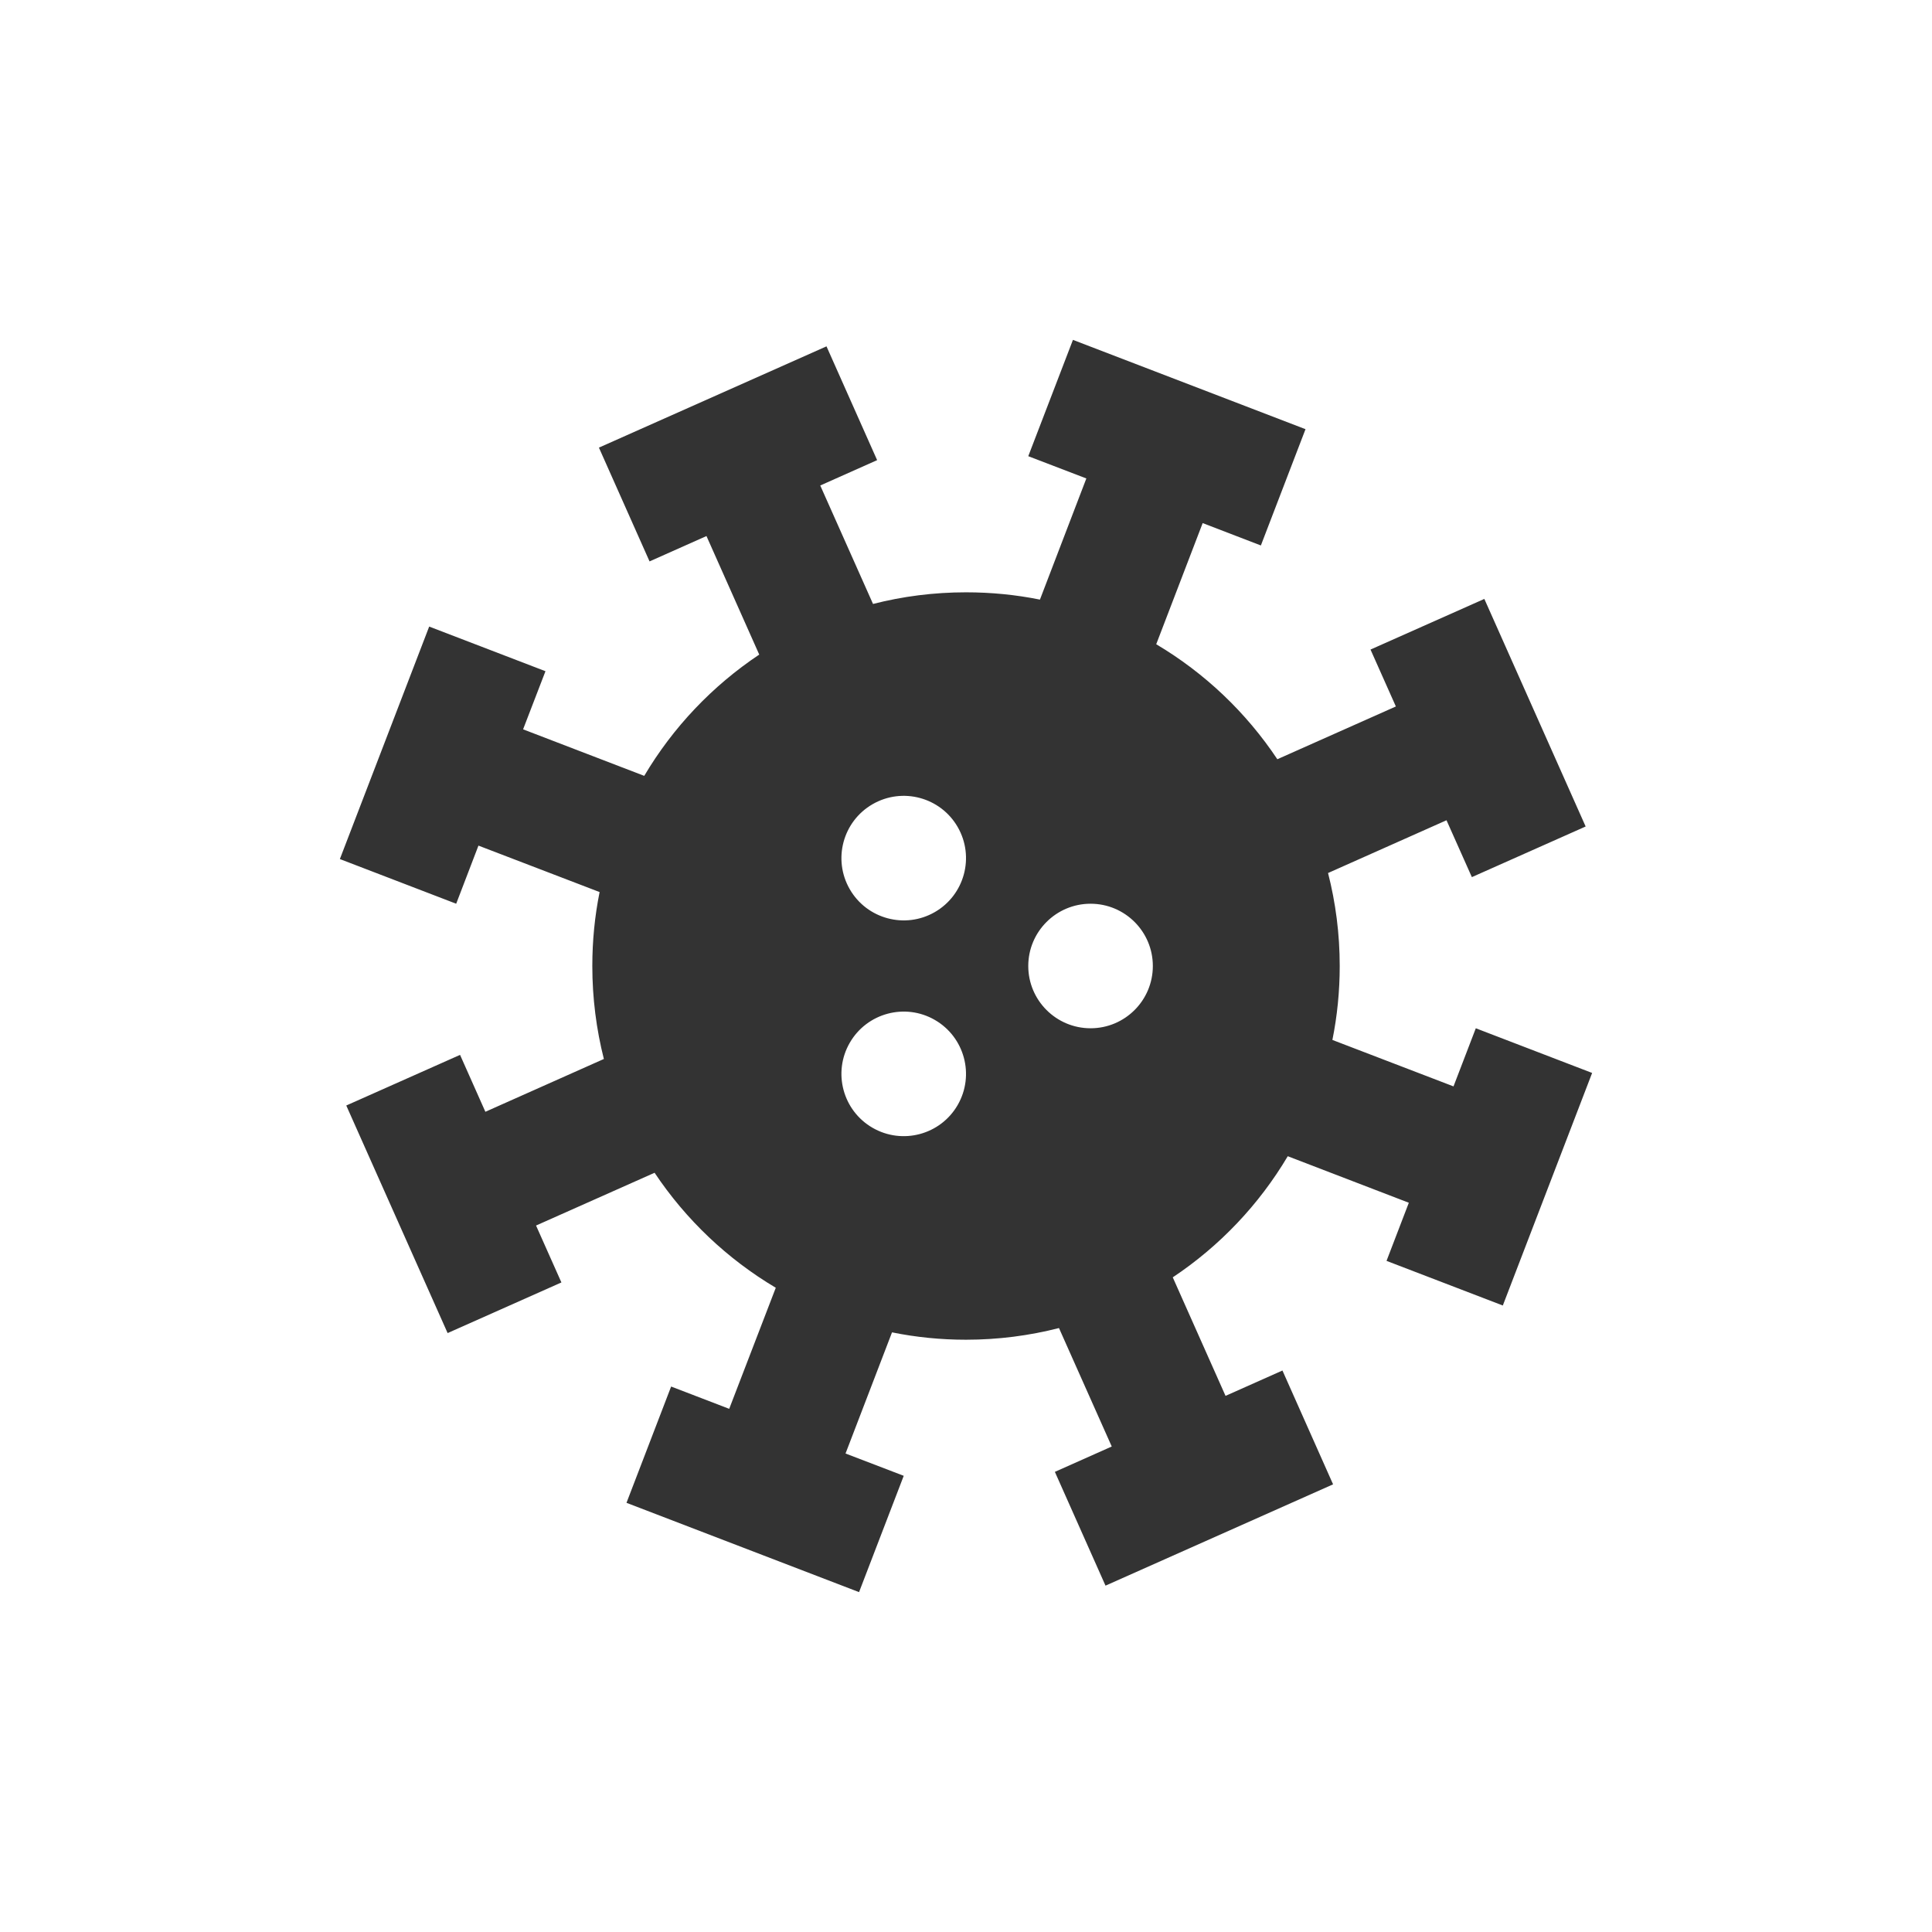
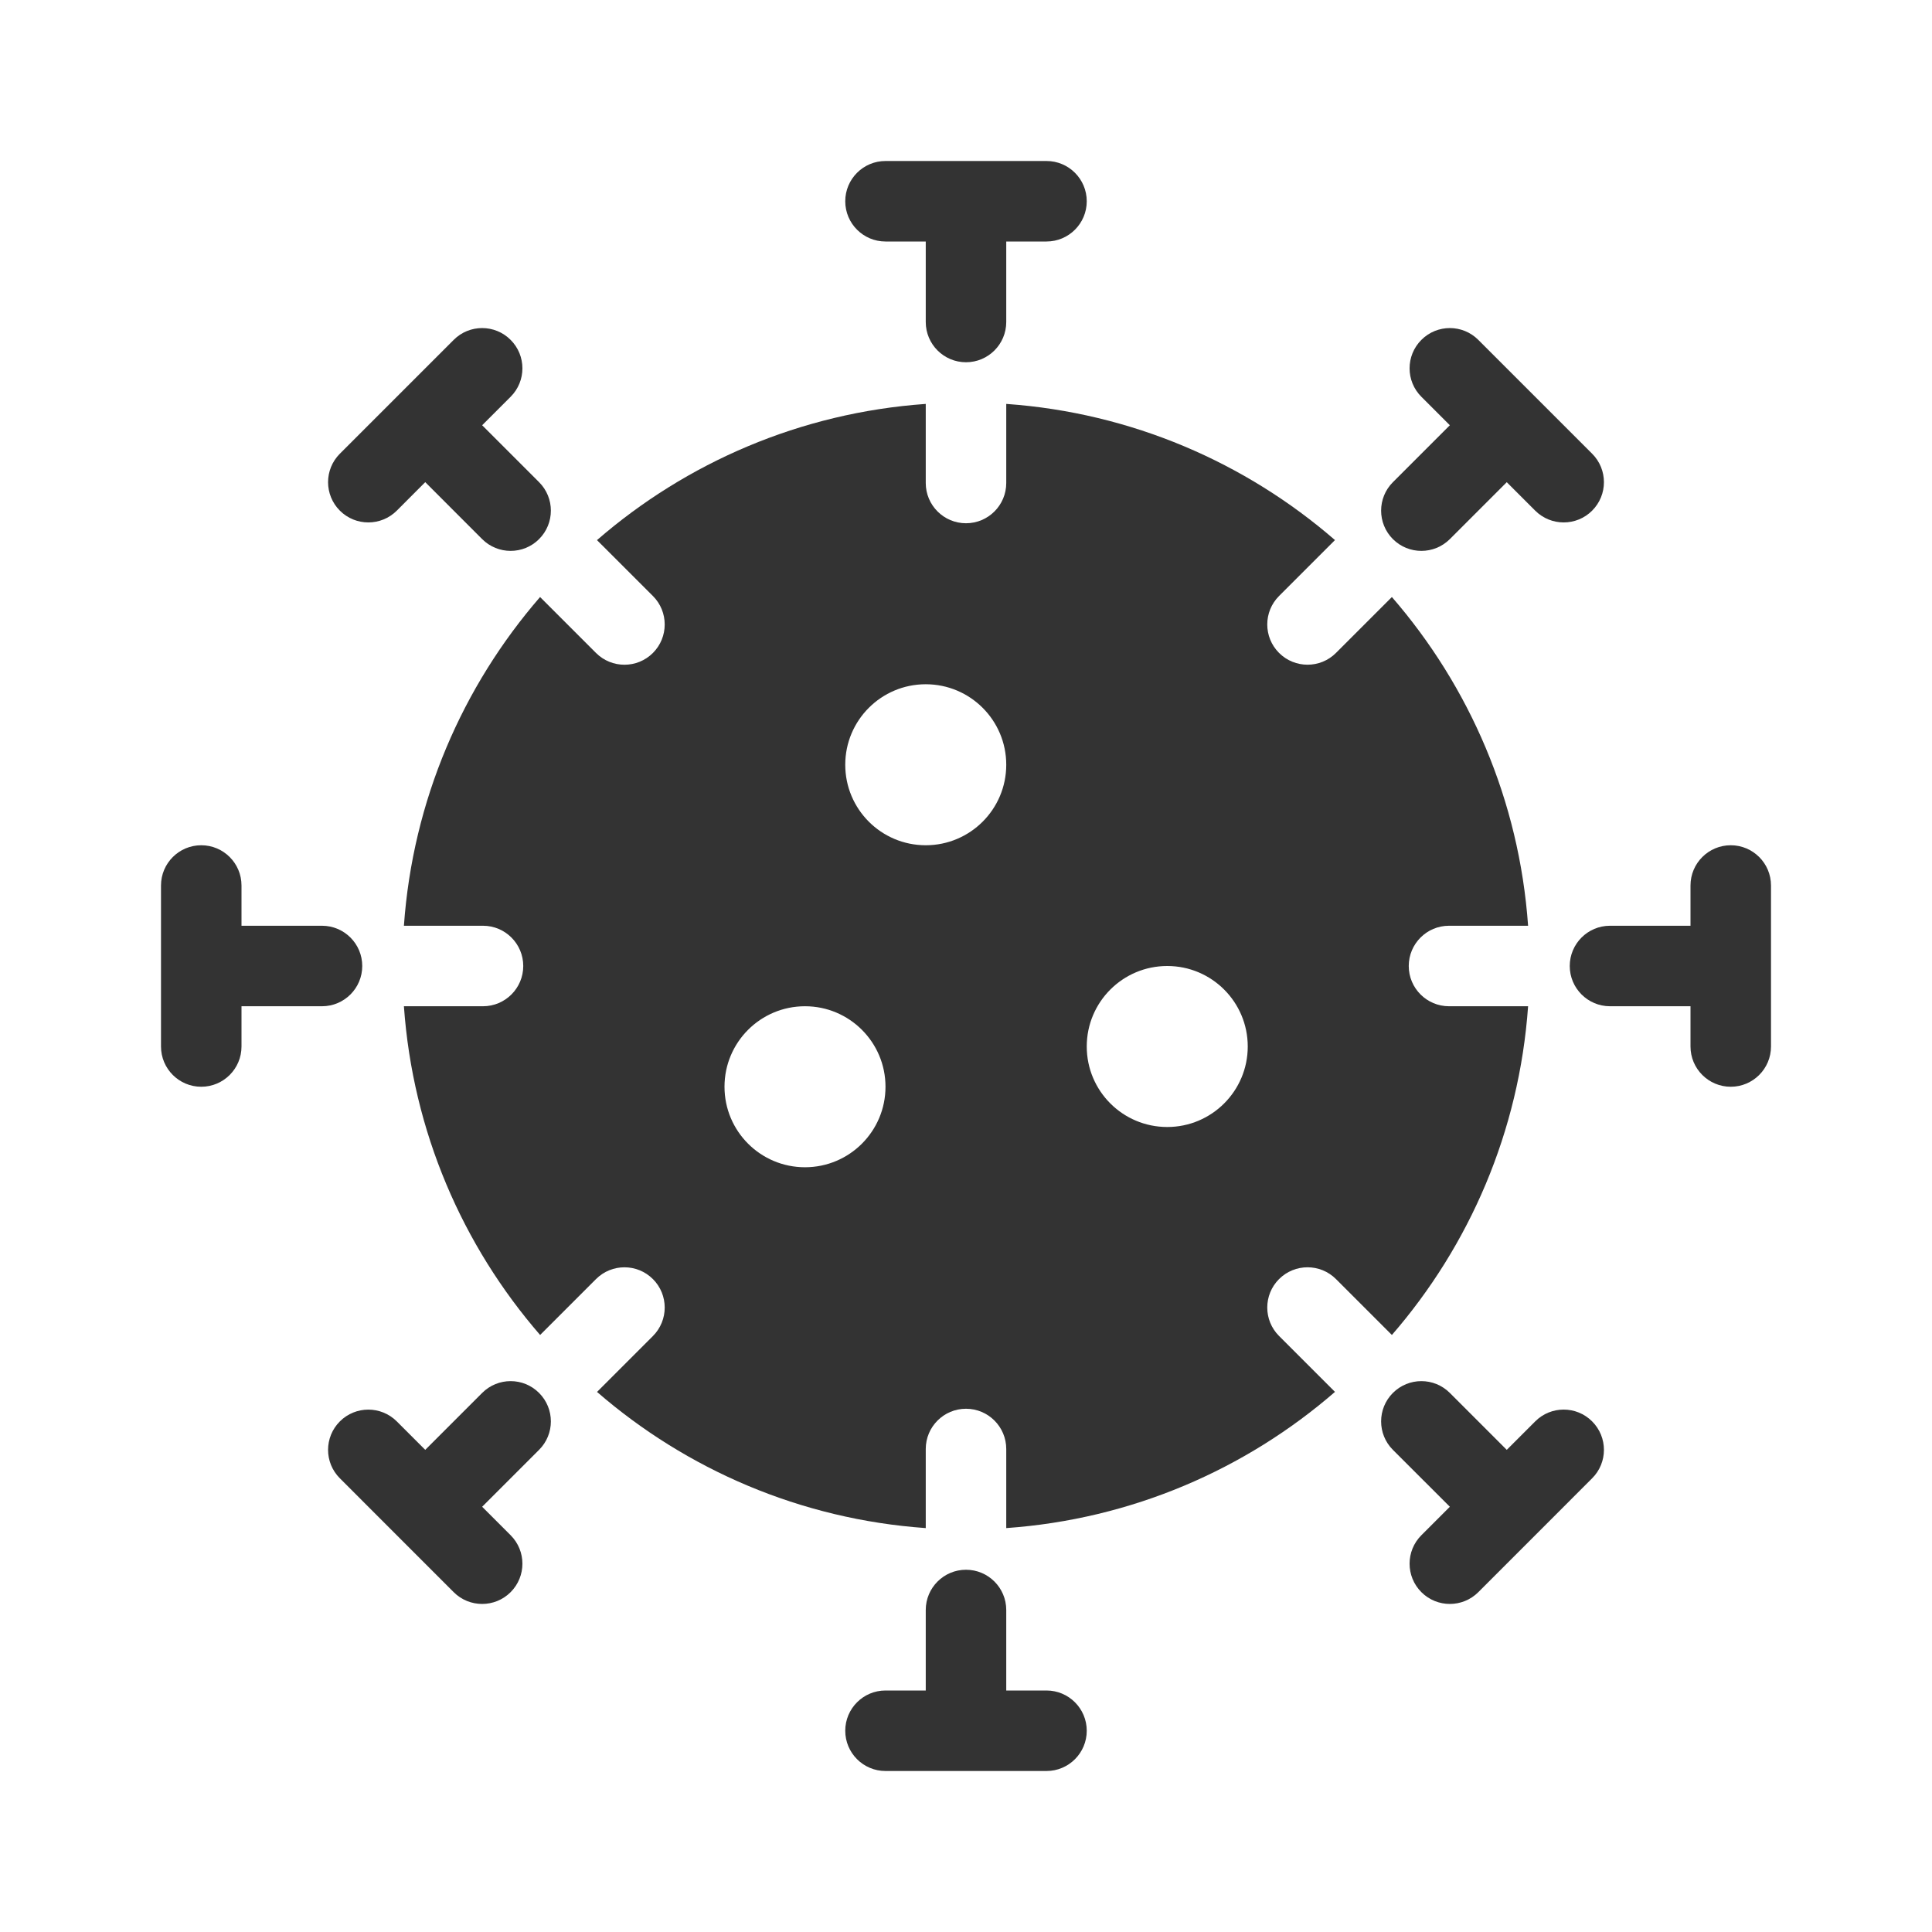
<svg xmlns="http://www.w3.org/2000/svg" width="48" height="48" viewBox="0 0 48 48" fill="none">
-   <path d="M26.657 8.444L32.435 10.663L31.326 13.552L29.88 12.996L28.726 16.006C29.931 16.721 30.96 17.699 31.735 18.863L34.68 17.552L34.05 16.138L36.878 14.88L39.395 20.534L36.568 21.792L35.938 20.379L32.995 21.69C33.184 22.428 33.285 23.203 33.285 24C33.285 24.628 33.223 25.243 33.103 25.837L36.112 26.991L36.666 25.547L39.556 26.657L37.337 32.435L34.448 31.326L35.002 29.882L31.994 28.726C31.279 29.931 30.301 30.96 29.137 31.735L30.448 34.68L31.862 34.05L33.12 36.878L27.466 39.395L26.208 36.568L27.621 35.938L26.31 32.995C25.572 33.184 24.797 33.285 24 33.285C23.37 33.285 22.756 33.223 22.162 33.102L21.007 36.112L22.453 36.666L21.343 39.556L15.565 37.337L16.674 34.448L18.117 35.002L19.274 31.994C18.069 31.279 17.04 30.301 16.263 29.137L13.318 30.448L13.948 31.862L11.121 33.12L8.603 27.466L11.43 26.208L12.059 27.622L15.003 26.31C14.816 25.572 14.716 24.797 14.716 24C14.716 23.372 14.777 22.757 14.897 22.163L11.887 21.009L11.334 22.453L8.444 21.343L10.663 15.567L13.552 16.676L12.996 18.12L16.006 19.276C16.721 18.069 17.699 17.04 18.863 16.263L17.552 13.318L16.138 13.948L14.88 11.121L20.534 8.605L21.792 11.432L20.379 12.062L21.69 15.005C22.428 14.816 23.203 14.716 24 14.716C24.628 14.716 25.243 14.777 25.837 14.897L26.99 11.887L25.547 11.334L26.657 8.444ZM21.113 25.906C20.685 26.646 20.939 27.593 21.679 28.02C22.419 28.447 23.366 28.194 23.793 27.454C24.22 26.714 23.966 25.767 23.226 25.34C22.487 24.913 21.54 25.167 21.113 25.906ZM27.095 22.453C26.241 22.453 25.547 23.146 25.547 24C25.547 24.854 26.241 25.547 27.095 25.547C27.949 25.547 28.642 24.854 28.642 24C28.642 23.146 27.949 22.453 27.095 22.453ZM21.679 19.98C20.939 20.407 20.685 21.354 21.113 22.094C21.54 22.833 22.487 23.087 23.226 22.66C23.966 22.233 24.22 21.286 23.793 20.546C23.366 19.806 22.419 19.553 21.679 19.98Z" fill="#333333" />
+   <path fill-rule="evenodd" clip-rule="evenodd" d="M14.832 13.419C17.053 11.493 19.886 10.255 23 10.035V12C23 12.552 23.448 13 24 13C24.552 13 25 12.552 25 12V10.035C28.114 10.255 30.947 11.493 33.167 13.418L31.778 14.807C31.387 15.198 31.387 15.831 31.778 16.222C32.169 16.612 32.802 16.612 33.192 16.222L34.581 14.833C36.507 17.053 37.745 19.886 37.965 23H36C35.448 23 35 23.448 35 24C35 24.552 35.448 25 36 25H37.965C37.745 28.114 36.507 30.947 34.581 33.167L33.192 31.778C32.802 31.388 32.169 31.388 31.778 31.778C31.387 32.169 31.387 32.802 31.778 33.192L33.167 34.581C30.947 36.507 28.114 37.745 25 37.965V36C25 35.448 24.552 35 24 35C23.448 35 23 35.448 23 36V37.965C19.886 37.745 17.053 36.507 14.833 34.582L16.222 33.193C16.612 32.802 16.612 32.169 16.222 31.779C15.831 31.388 15.198 31.388 14.807 31.779L13.419 33.167C11.493 30.947 10.255 28.114 10.035 25H12C12.552 25 13 24.552 13 24C13 23.448 12.552 23 12 23H10.035C10.255 19.886 11.493 17.053 13.418 14.833L14.807 16.222C15.198 16.613 15.831 16.613 16.222 16.222C16.612 15.832 16.612 15.198 16.222 14.808L14.832 13.419ZM20 25C21.104 25 22 25.895 22 27C22 28.105 21.104 29 20 29C18.895 29 18 28.105 18 27C18 25.895 18.895 25 20 25ZM25 19C25 17.895 24.104 17 23 17C21.895 17 21 17.895 21 19C21 20.105 21.895 21 23 21C24.104 21 25 20.105 25 19ZM29 24C30.104 24 31 24.895 31 26C31 27.105 30.104 28 29 28C27.895 28 27 27.105 27 26C27 24.895 27.895 24 29 24Z" fill="#333333" />
+   <path fill-rule="evenodd" clip-rule="evenodd" d="M21 5C21 4.448 21.448 4 22 4H26C26.552 4 27 4.448 27 5C27 5.552 26.552 6 26 6H25V8C25 8.552 24.552 9 24 9C23.448 9 23 8.552 23 8V6H22C21.448 6 21 5.552 21 5Z" fill="#333333" />
+   <path fill-rule="evenodd" clip-rule="evenodd" d="M24 39C24.552 39 25 39.448 25 40V42H26C26.552 42 27 42.448 27 43C27 43.552 26.552 44 26 44H22C21.448 44 21 43.552 21 43C21 42.448 21.448 42 22 42H23V40C23 39.448 23.448 39 24 39Z" fill="#333333" />
+   <path fill-rule="evenodd" clip-rule="evenodd" d="M12.686 39.557C12.296 39.947 11.662 39.947 11.272 39.557L8.444 36.728C8.053 36.338 8.053 35.705 8.444 35.314C8.834 34.924 9.467 34.924 9.858 35.314L10.565 36.021L11.979 34.607C12.37 34.216 13.003 34.216 13.393 34.607C13.784 34.998 13.784 35.631 13.393 36.021L11.979 37.435L12.686 38.142C13.077 38.533 13.077 39.166 12.686 39.557Z" fill="#333333" />
+   <path fill-rule="evenodd" clip-rule="evenodd" d="M34.606 13.394C34.216 13.003 34.216 12.37 34.606 11.98L36.021 10.565L35.314 9.858C34.923 9.468 34.923 8.835 35.314 8.444C35.704 8.053 36.337 8.053 36.728 8.444L39.556 11.272C39.947 11.663 39.947 12.296 39.556 12.687C39.166 13.077 38.533 13.077 38.142 12.687L37.435 11.98L36.021 13.394C35.63 13.784 34.997 13.784 34.606 13.394Z" fill="#333333" />
+   <path fill-rule="evenodd" clip-rule="evenodd" d="M5 27C4.448 27 4 26.552 4 26V22C4 21.448 4.448 21 5 21C5.552 21 6 21.448 6 22V23H8C8.552 23 9 23.448 9 24C9 24.552 8.552 25 8 25H6V26C6 26.552 5.552 27 5 27Z" fill="#333333" />
+   <path fill-rule="evenodd" clip-rule="evenodd" d="M39 24C39 23.448 39.448 23 40 23H42V22C42 21.448 42.448 21 43 21C43.552 21 44 21.448 44 22V26C44 26.552 43.552 27 43 27C42.448 27 42 26.552 42 26V25H40C39.448 25 39 24.552 39 24Z" fill="#333333" />
+   <path fill-rule="evenodd" clip-rule="evenodd" d="M8.444 12.687C8.053 12.296 8.053 11.663 8.444 11.272L11.272 8.444C11.662 8.053 12.296 8.053 12.686 8.444C13.077 8.834 13.077 9.468 12.686 9.858L11.979 10.565L13.393 11.979C13.784 12.37 13.784 13.003 13.393 13.394C13.003 13.784 12.37 13.784 11.979 13.394L10.565 11.979L9.858 12.687C9.467 13.077 8.834 13.077 8.444 12.687Z" fill="#333333" />
+   <path fill-rule="evenodd" clip-rule="evenodd" d="M34.606 34.607C34.997 34.216 35.63 34.216 36.021 34.607L37.435 36.021L38.142 35.314C38.532 34.923 39.166 34.923 39.556 35.314C39.947 35.705 39.947 36.338 39.556 36.728L36.728 39.557C36.337 39.947 35.704 39.947 35.314 39.557C34.923 39.166 34.923 38.533 35.314 38.142L36.021 37.435L34.606 36.021C34.216 35.631 34.216 34.997 34.606 34.607Z" fill="#333333" />
</svg>
